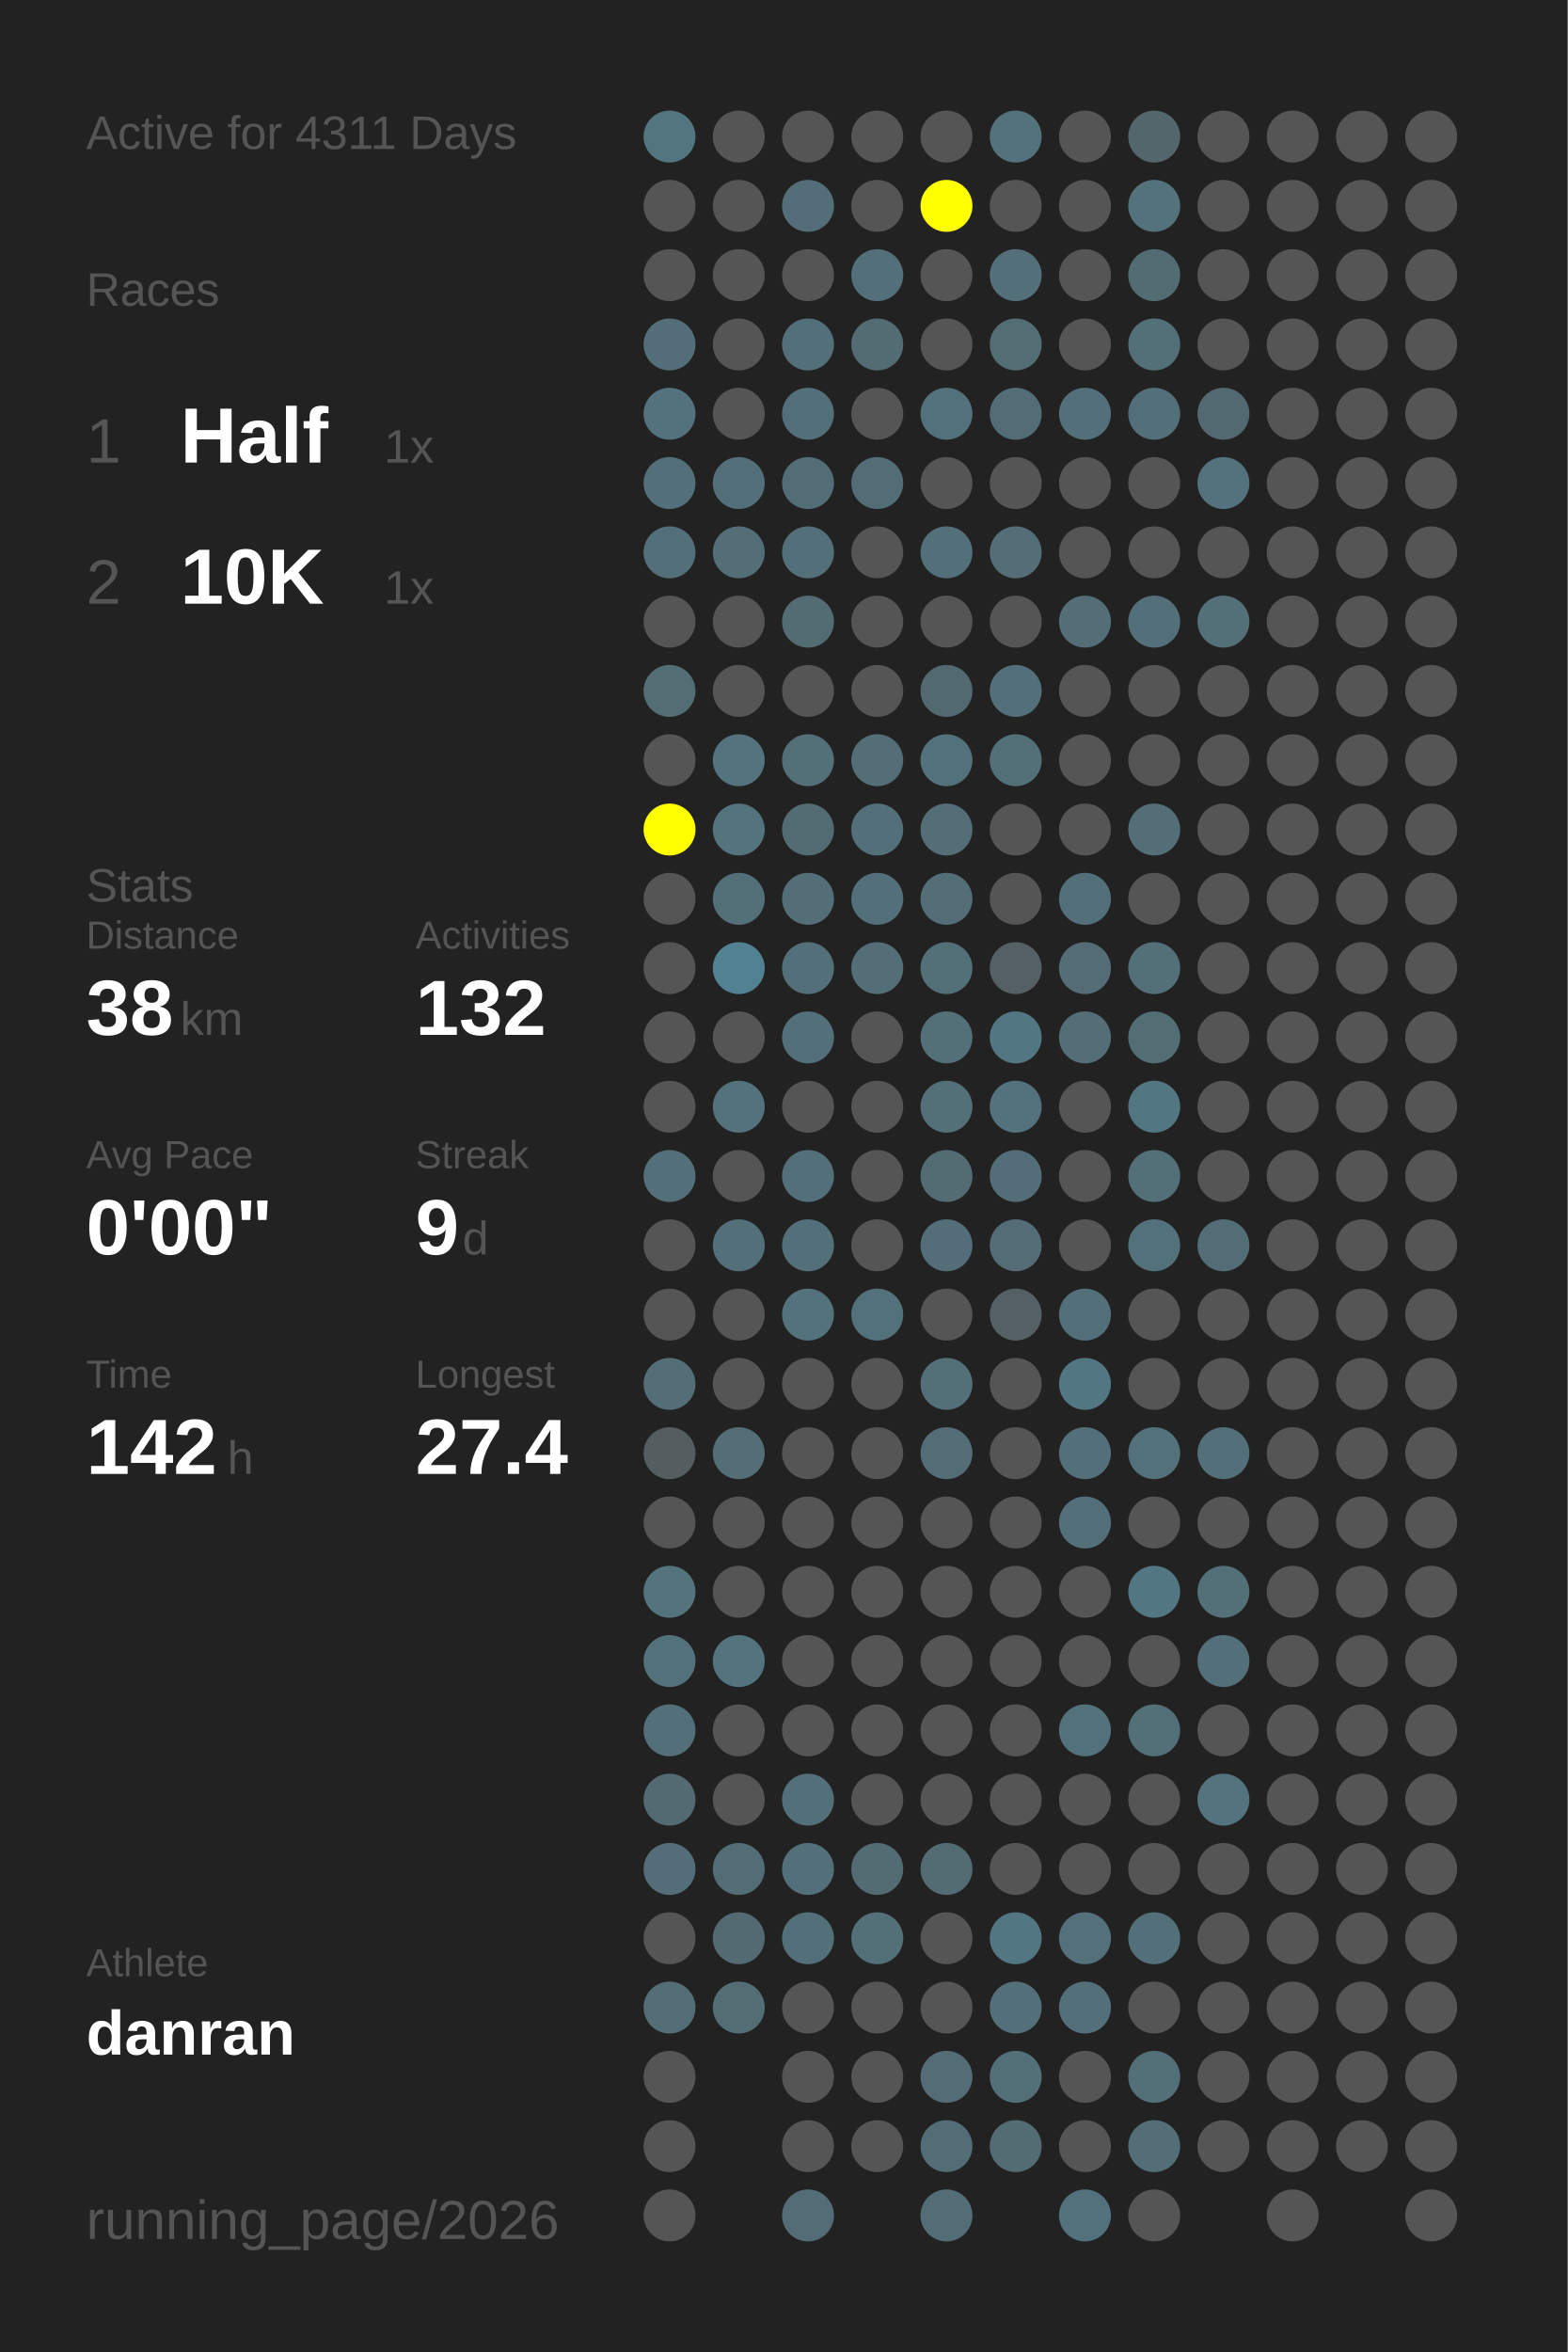
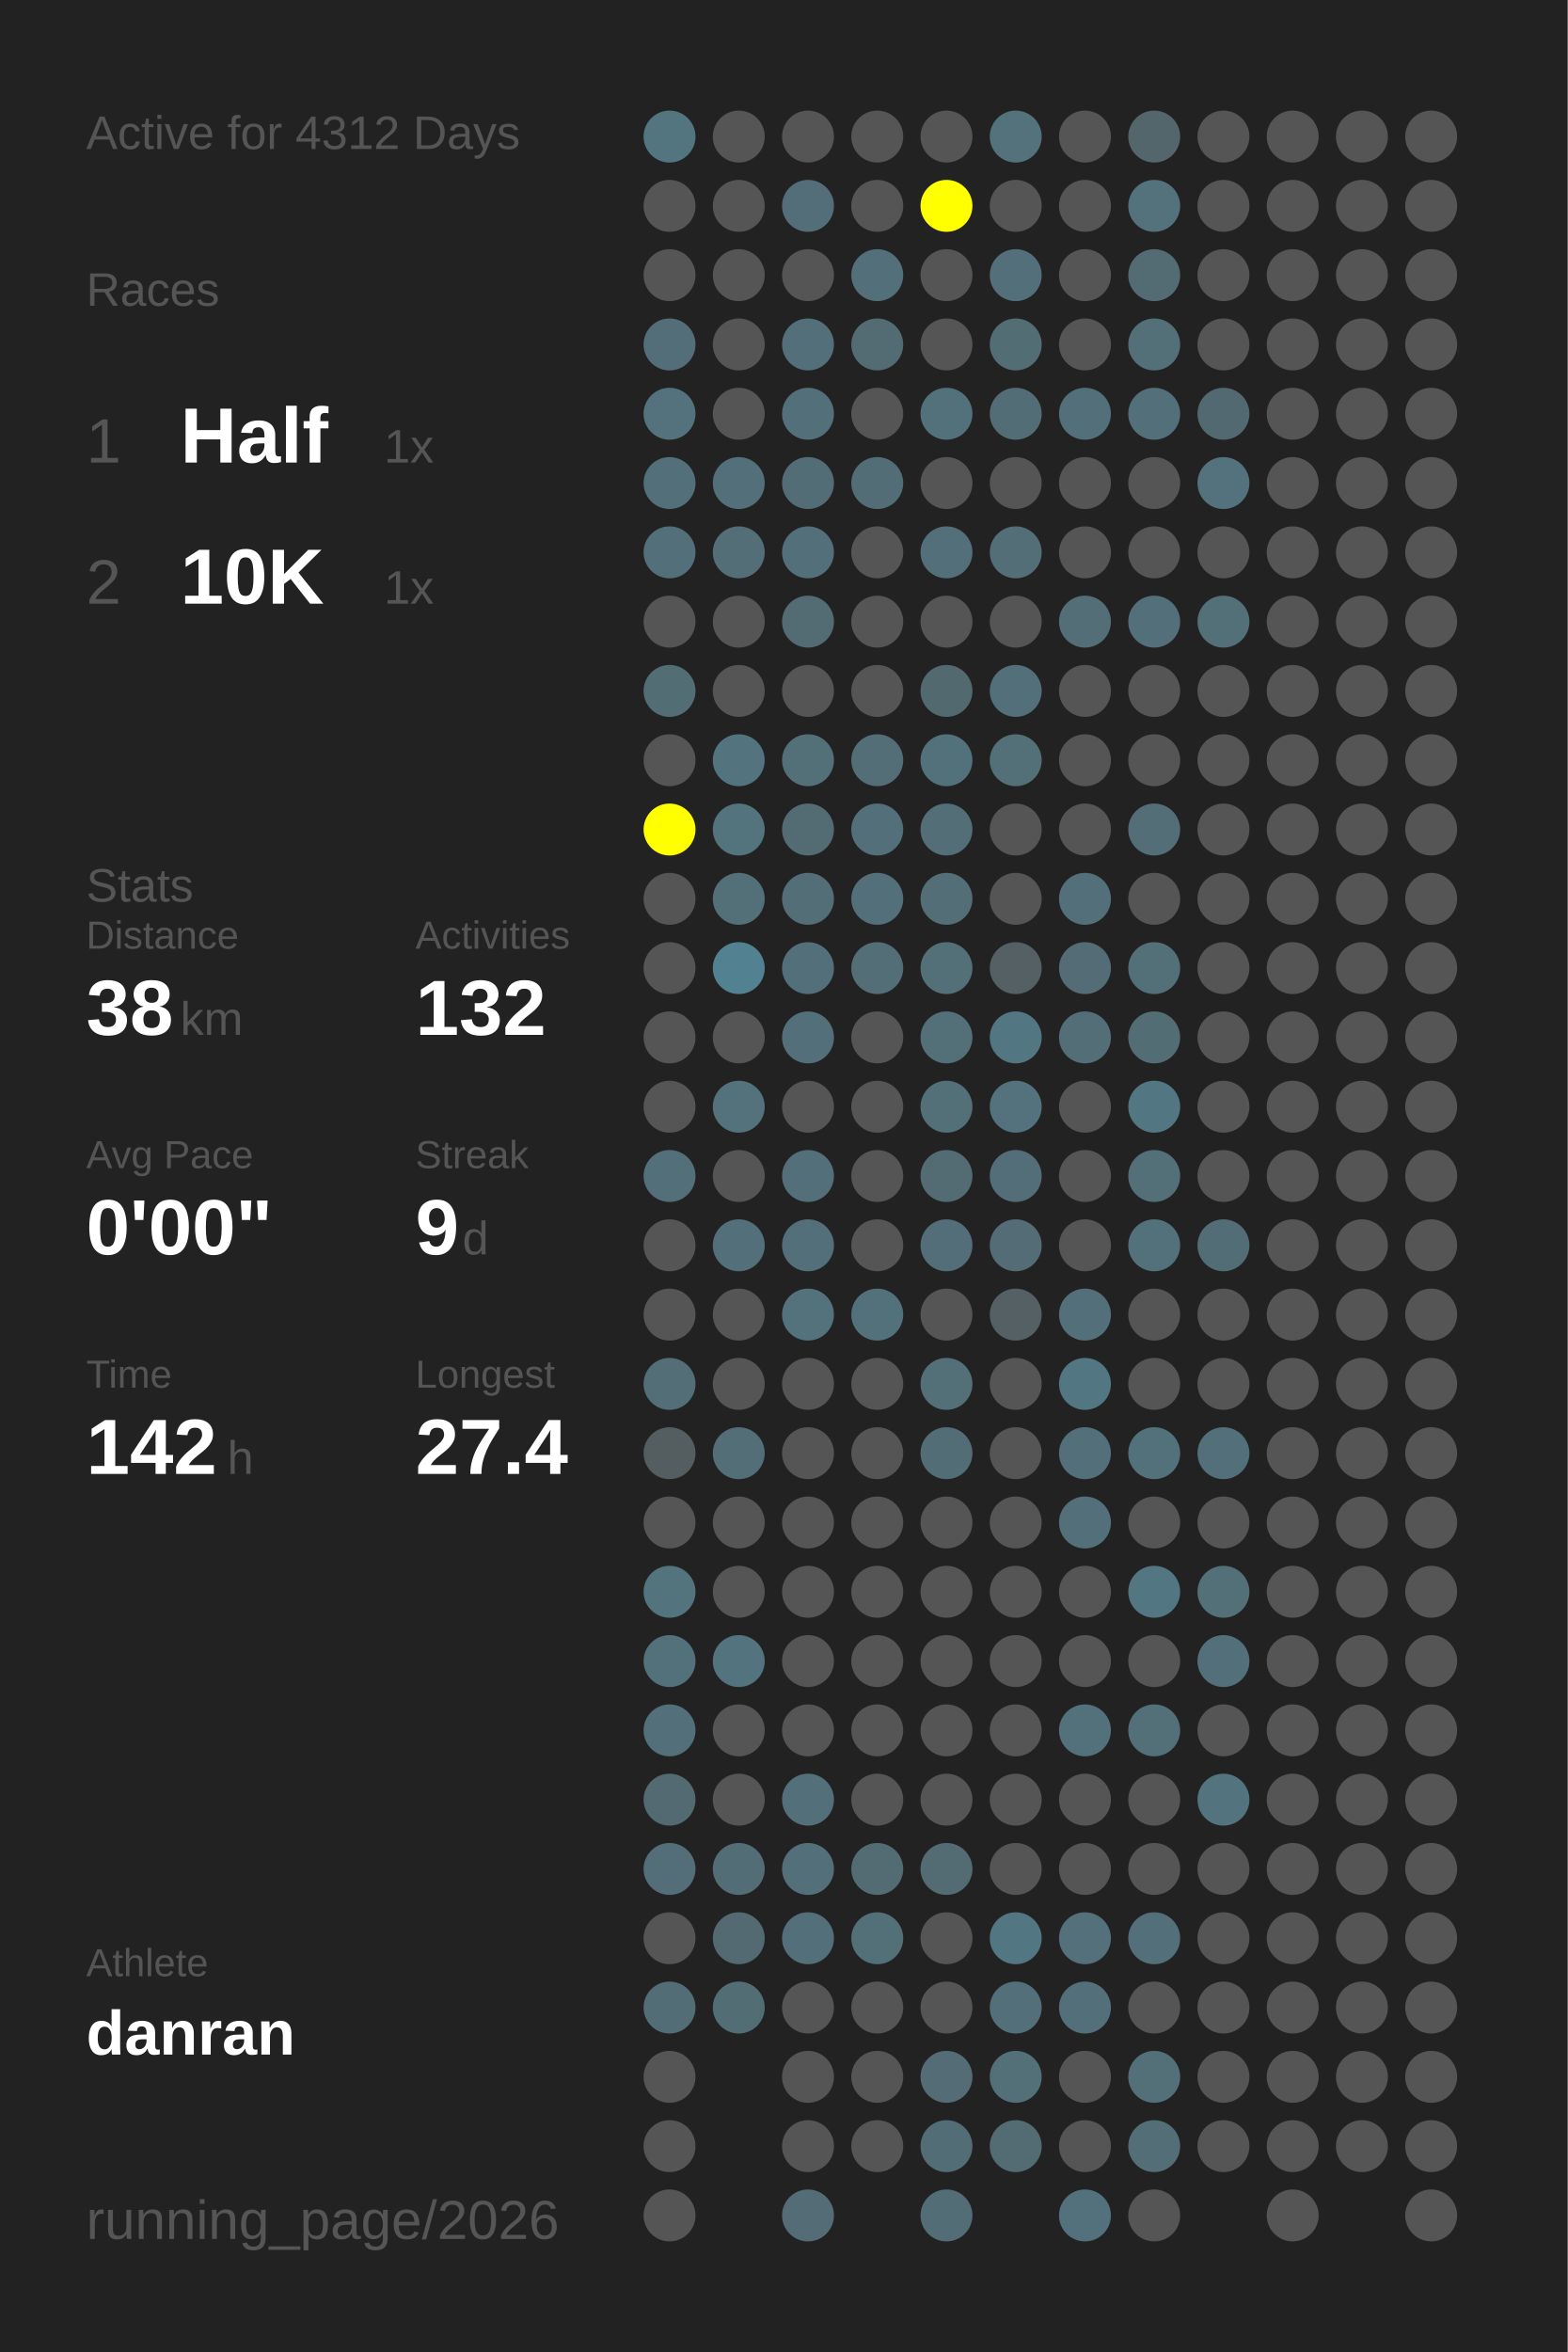
<svg xmlns="http://www.w3.org/2000/svg" baseProfile="full" height="300mm" version="1.1" viewBox="0,0,200,300" width="200mm">
  <defs />
  <rect fill="#222222" height="300" width="200" x="0" y="0" />
-   <text fill="#555555" style="font-size:6px; font-family:Arial;" x="11" y="19">Active for 4311 Days</text>
+   <text fill="#555555" style="font-size:6px; font-family:Arial;" x="11" y="19">Active for 4312 Days</text>
  <text fill="#555555" style="font-size:6px; font-family:Arial;" x="11" y="39">Races</text>
  <text fill="#555555" style="font-size:8px; font-family:Arial;" x="11" y="59">1</text>
  <text fill="#FFFFFF" style="font-size:10px; font-family:Arial; font-weight:bold;" x="23" y="59">Half</text>
  <text fill="#555555" style="font-size:6px; font-family:Arial;" x="49" y="59">1x</text>
  <text fill="#555555" style="font-size:8px; font-family:Arial;" x="11" y="77">2</text>
  <text fill="#FFFFFF" style="font-size:10px; font-family:Arial; font-weight:bold;" x="23" y="77">10K</text>
  <text fill="#555555" style="font-size:6px; font-family:Arial;" x="49" y="77">1x</text>
  <text fill="#555555" style="font-size:6px; font-family:Arial;" x="11" y="115">Stats</text>
  <text fill="#555555" style="font-size:5px; font-family:Arial;" x="11" y="121">Distance</text>
  <text fill="#FFFFFF" style="font-size:10px; font-family:Arial; font-weight:bold;" x="11" y="132">38</text>
  <text fill="#555555" style="font-size:6px; font-family:Arial;" x="23" y="132">km</text>
  <text fill="#555555" style="font-size:5px; font-family:Arial;" x="53" y="121">Activities</text>
  <text fill="#FFFFFF" style="font-size:10px; font-family:Arial; font-weight:bold;" x="53" y="132">132</text>
  <text fill="#555555" style="font-size:5px; font-family:Arial;" x="11" y="149">Avg Pace</text>
  <text fill="#FFFFFF" style="font-size:10px; font-family:Arial; font-weight:bold;" x="11" y="160">0'00"</text>
  <text fill="#555555" style="font-size:5px; font-family:Arial;" x="53" y="149">Streak</text>
  <text fill="#FFFFFF" style="font-size:10px; font-family:Arial; font-weight:bold;" x="53" y="160">9</text>
  <text fill="#555555" style="font-size:6px; font-family:Arial;" x="59" y="160">d</text>
  <text fill="#555555" style="font-size:5px; font-family:Arial;" x="11" y="177">Time</text>
  <text fill="#FFFFFF" style="font-size:10px; font-family:Arial; font-weight:bold;" x="11" y="188">142</text>
  <text fill="#555555" style="font-size:6px; font-family:Arial;" x="29" y="188">h</text>
  <text fill="#555555" style="font-size:5px; font-family:Arial;" x="53" y="177">Longest</text>
  <text fill="#FFFFFF" style="font-size:10px; font-family:Arial; font-weight:bold;" x="53" y="188">27.4</text>
  <text fill="#555555" style="font-size:5px; font-family:Arial;" x="11" y="252.065">Athlete</text>
  <text fill="#FFFFFF" style="font-size:8px; font-family:Arial; font-weight:bold;" x="11" y="262.065">danran</text>
  <text fill="#555555" style="font-size:7px; font-family:Arial;" x="11" y="285.581">running_page/2026</text>
  <circle cx="85.417" cy="17.419" fill="#527580" r="3.312" />
  <circle cx="85.417" cy="26.258" fill="#555555" r="3.312" />
  <circle cx="85.417" cy="35.097" fill="#555555" r="3.312" />
  <circle cx="85.417" cy="43.935" fill="#536e78" r="3.312" />
  <circle cx="85.417" cy="52.774" fill="#53727d" r="3.312" />
  <circle cx="85.417" cy="61.613" fill="#536f79" r="3.312" />
  <circle cx="85.417" cy="70.452" fill="#53707a" r="3.312" />
  <circle cx="85.417" cy="79.29" fill="#555555" r="3.312" />
  <circle cx="85.417" cy="88.129" fill="#536d75" r="3.312" />
  <circle cx="85.417" cy="96.968" fill="#555555" r="3.312" />
  <circle cx="85.417" cy="105.806" fill="#FFFF00" r="3.312" />
  <circle cx="85.417" cy="114.645" fill="#555555" r="3.312" />
  <circle cx="85.417" cy="123.484" fill="#555555" r="3.312" />
  <circle cx="85.417" cy="132.323" fill="#555555" r="3.312" />
  <circle cx="85.417" cy="141.161" fill="#555555" r="3.312" />
  <circle cx="85.417" cy="150" fill="#536f79" r="3.312" />
  <circle cx="85.417" cy="158.839" fill="#555555" r="3.312" />
  <circle cx="85.417" cy="167.677" fill="#555555" r="3.312" />
  <circle cx="85.417" cy="176.516" fill="#536e77" r="3.312" />
  <circle cx="85.417" cy="185.355" fill="#545d60" r="3.312" />
  <circle cx="85.417" cy="194.194" fill="#555555" r="3.312" />
  <circle cx="85.417" cy="203.032" fill="#53737d" r="3.312" />
  <circle cx="85.417" cy="211.871" fill="#53717b" r="3.312" />
  <circle cx="85.417" cy="220.71" fill="#536f79" r="3.312" />
  <circle cx="85.417" cy="229.548" fill="#536a72" r="3.312" />
  <circle cx="85.417" cy="238.387" fill="#536e78" r="3.312" />
  <circle cx="85.417" cy="247.226" fill="#555555" r="3.312" />
  <circle cx="85.417" cy="256.065" fill="#536d76" r="3.312" />
  <circle cx="85.417" cy="264.903" fill="#555555" r="3.312" />
  <circle cx="85.417" cy="273.742" fill="#555555" r="3.312" />
  <circle cx="85.417" cy="282.581" fill="#555555" r="3.312" />
  <circle cx="94.25" cy="17.419" fill="#555555" r="3.312" />
  <circle cx="94.25" cy="26.258" fill="#555555" r="3.312" />
  <circle cx="94.25" cy="35.097" fill="#555555" r="3.312" />
  <circle cx="94.25" cy="43.935" fill="#555555" r="3.312" />
  <circle cx="94.25" cy="52.774" fill="#555555" r="3.312" />
  <circle cx="94.25" cy="61.613" fill="#53707a" r="3.312" />
  <circle cx="94.25" cy="70.452" fill="#536e77" r="3.312" />
  <circle cx="94.25" cy="79.29" fill="#555555" r="3.312" />
  <circle cx="94.25" cy="88.129" fill="#555555" r="3.312" />
  <circle cx="94.25" cy="96.968" fill="#53737f" r="3.312" />
  <circle cx="94.25" cy="105.806" fill="#53737d" r="3.312" />
  <circle cx="94.25" cy="114.645" fill="#536f78" r="3.312" />
  <circle cx="94.25" cy="123.484" fill="#528292" r="3.312" />
  <circle cx="94.25" cy="132.323" fill="#555555" r="3.312" />
  <circle cx="94.25" cy="141.161" fill="#53727c" r="3.312" />
  <circle cx="94.25" cy="150" fill="#555555" r="3.312" />
  <circle cx="94.25" cy="158.839" fill="#53707a" r="3.312" />
  <circle cx="94.25" cy="167.677" fill="#555555" r="3.312" />
  <circle cx="94.25" cy="176.516" fill="#555555" r="3.312" />
  <circle cx="94.25" cy="185.355" fill="#536e77" r="3.312" />
  <circle cx="94.25" cy="194.194" fill="#555555" r="3.312" />
  <circle cx="94.25" cy="203.032" fill="#555555" r="3.312" />
  <circle cx="94.25" cy="211.871" fill="#53737e" r="3.312" />
  <circle cx="94.25" cy="220.71" fill="#555555" r="3.312" />
  <circle cx="94.25" cy="229.548" fill="#555555" r="3.312" />
  <circle cx="94.25" cy="238.387" fill="#536d76" r="3.312" />
  <circle cx="94.25" cy="247.226" fill="#536a72" r="3.312" />
  <circle cx="94.25" cy="256.065" fill="#536d75" r="3.312" />
  <circle cx="103.083" cy="17.419" fill="#555555" r="3.312" />
  <circle cx="103.083" cy="26.258" fill="#536e78" r="3.312" />
  <circle cx="103.083" cy="35.097" fill="#555555" r="3.312" />
  <circle cx="103.083" cy="43.935" fill="#536f79" r="3.312" />
  <circle cx="103.083" cy="52.774" fill="#536f79" r="3.312" />
  <circle cx="103.083" cy="61.613" fill="#536d76" r="3.312" />
  <circle cx="103.083" cy="70.452" fill="#536f79" r="3.312" />
  <circle cx="103.083" cy="79.29" fill="#536c74" r="3.312" />
  <circle cx="103.083" cy="88.129" fill="#555555" r="3.312" />
  <circle cx="103.083" cy="96.968" fill="#536f78" r="3.312" />
  <circle cx="103.083" cy="105.806" fill="#536c74" r="3.312" />
  <circle cx="103.083" cy="114.645" fill="#536e77" r="3.312" />
  <circle cx="103.083" cy="123.484" fill="#53707a" r="3.312" />
  <circle cx="103.083" cy="132.323" fill="#53707a" r="3.312" />
  <circle cx="103.083" cy="141.161" fill="#555555" r="3.312" />
  <circle cx="103.083" cy="150" fill="#536f79" r="3.312" />
  <circle cx="103.083" cy="158.839" fill="#53707a" r="3.312" />
  <circle cx="103.083" cy="167.677" fill="#53727c" r="3.312" />
  <circle cx="103.083" cy="176.516" fill="#555555" r="3.312" />
  <circle cx="103.083" cy="185.355" fill="#555555" r="3.312" />
  <circle cx="103.083" cy="194.194" fill="#555555" r="3.312" />
  <circle cx="103.083" cy="203.032" fill="#555555" r="3.312" />
  <circle cx="103.083" cy="211.871" fill="#555555" r="3.312" />
  <circle cx="103.083" cy="220.71" fill="#555555" r="3.312" />
  <circle cx="103.083" cy="229.548" fill="#53707a" r="3.312" />
  <circle cx="103.083" cy="238.387" fill="#53707a" r="3.312" />
  <circle cx="103.083" cy="247.226" fill="#536f79" r="3.312" />
  <circle cx="103.083" cy="256.065" fill="#555555" r="3.312" />
  <circle cx="103.083" cy="264.903" fill="#555555" r="3.312" />
  <circle cx="103.083" cy="273.742" fill="#555555" r="3.312" />
  <circle cx="103.083" cy="282.581" fill="#536c75" r="3.312" />
  <circle cx="111.917" cy="17.419" fill="#555555" r="3.312" />
  <circle cx="111.917" cy="26.258" fill="#555555" r="3.312" />
  <circle cx="111.917" cy="35.097" fill="#536f79" r="3.312" />
  <circle cx="111.917" cy="43.935" fill="#536b73" r="3.312" />
  <circle cx="111.917" cy="52.774" fill="#555555" r="3.312" />
  <circle cx="111.917" cy="61.613" fill="#536d76" r="3.312" />
  <circle cx="111.917" cy="70.452" fill="#555555" r="3.312" />
  <circle cx="111.917" cy="79.29" fill="#555555" r="3.312" />
  <circle cx="111.917" cy="88.129" fill="#555555" r="3.312" />
  <circle cx="111.917" cy="96.968" fill="#536e77" r="3.312" />
  <circle cx="111.917" cy="105.806" fill="#53707a" r="3.312" />
  <circle cx="111.917" cy="114.645" fill="#536f79" r="3.312" />
  <circle cx="111.917" cy="123.484" fill="#536e77" r="3.312" />
  <circle cx="111.917" cy="132.323" fill="#555555" r="3.312" />
  <circle cx="111.917" cy="141.161" fill="#555555" r="3.312" />
  <circle cx="111.917" cy="150" fill="#555555" r="3.312" />
  <circle cx="111.917" cy="158.839" fill="#555555" r="3.312" />
  <circle cx="111.917" cy="167.677" fill="#53717b" r="3.312" />
  <circle cx="111.917" cy="176.516" fill="#555555" r="3.312" />
  <circle cx="111.917" cy="185.355" fill="#555555" r="3.312" />
  <circle cx="111.917" cy="194.194" fill="#555555" r="3.312" />
  <circle cx="111.917" cy="203.032" fill="#555555" r="3.312" />
  <circle cx="111.917" cy="211.871" fill="#555555" r="3.312" />
  <circle cx="111.917" cy="220.71" fill="#555555" r="3.312" />
  <circle cx="111.917" cy="229.548" fill="#555555" r="3.312" />
  <circle cx="111.917" cy="238.387" fill="#536b73" r="3.312" />
  <circle cx="111.917" cy="247.226" fill="#536f78" r="3.312" />
  <circle cx="111.917" cy="256.065" fill="#555555" r="3.312" />
  <circle cx="111.917" cy="264.903" fill="#555555" r="3.312" />
  <circle cx="111.917" cy="273.742" fill="#555555" r="3.312" />
  <circle cx="120.75" cy="17.419" fill="#555555" r="3.312" />
  <circle cx="120.75" cy="26.258" fill="#FFFF00" r="3.312" />
  <circle cx="120.75" cy="35.097" fill="#555555" r="3.312" />
  <circle cx="120.75" cy="43.935" fill="#555555" r="3.312" />
  <circle cx="120.75" cy="52.774" fill="#53717b" r="3.312" />
  <circle cx="120.75" cy="61.613" fill="#555555" r="3.312" />
  <circle cx="120.75" cy="70.452" fill="#536f79" r="3.312" />
  <circle cx="120.75" cy="79.29" fill="#555555" r="3.312" />
  <circle cx="120.75" cy="88.129" fill="#536970" r="3.312" />
  <circle cx="120.75" cy="96.968" fill="#53717b" r="3.312" />
  <circle cx="120.75" cy="105.806" fill="#536e77" r="3.312" />
  <circle cx="120.75" cy="114.645" fill="#536e77" r="3.312" />
  <circle cx="120.75" cy="123.484" fill="#536f78" r="3.312" />
  <circle cx="120.75" cy="132.323" fill="#536f78" r="3.312" />
  <circle cx="120.75" cy="141.161" fill="#536f78" r="3.312" />
  <circle cx="120.75" cy="150" fill="#536c74" r="3.312" />
  <circle cx="120.75" cy="158.839" fill="#536e78" r="3.312" />
  <circle cx="120.75" cy="167.677" fill="#555555" r="3.312" />
  <circle cx="120.75" cy="176.516" fill="#537079" r="3.312" />
  <circle cx="120.75" cy="185.355" fill="#536d76" r="3.312" />
  <circle cx="120.75" cy="194.194" fill="#555555" r="3.312" />
  <circle cx="120.75" cy="203.032" fill="#555555" r="3.312" />
  <circle cx="120.75" cy="211.871" fill="#555555" r="3.312" />
  <circle cx="120.75" cy="220.71" fill="#555555" r="3.312" />
  <circle cx="120.75" cy="229.548" fill="#555555" r="3.312" />
  <circle cx="120.75" cy="238.387" fill="#536c74" r="3.312" />
  <circle cx="120.75" cy="247.226" fill="#555555" r="3.312" />
  <circle cx="120.75" cy="256.065" fill="#555555" r="3.312" />
  <circle cx="120.75" cy="264.903" fill="#536c75" r="3.312" />
  <circle cx="120.75" cy="273.742" fill="#536d76" r="3.312" />
  <circle cx="120.75" cy="282.581" fill="#536d76" r="3.312" />
  <circle cx="129.583" cy="17.419" fill="#53727c" r="3.312" />
  <circle cx="129.583" cy="26.258" fill="#555555" r="3.312" />
  <circle cx="129.583" cy="35.097" fill="#53707a" r="3.312" />
  <circle cx="129.583" cy="43.935" fill="#536d75" r="3.312" />
  <circle cx="129.583" cy="52.774" fill="#536d76" r="3.312" />
  <circle cx="129.583" cy="61.613" fill="#555555" r="3.312" />
  <circle cx="129.583" cy="70.452" fill="#536e77" r="3.312" />
  <circle cx="129.583" cy="79.29" fill="#555555" r="3.312" />
  <circle cx="129.583" cy="88.129" fill="#536f79" r="3.312" />
  <circle cx="129.583" cy="96.968" fill="#536f78" r="3.312" />
  <circle cx="129.583" cy="105.806" fill="#555555" r="3.312" />
  <circle cx="129.583" cy="114.645" fill="#555555" r="3.312" />
  <circle cx="129.583" cy="123.484" fill="#546064" r="3.312" />
  <circle cx="129.583" cy="132.323" fill="#527682" r="3.312" />
  <circle cx="129.583" cy="141.161" fill="#53727d" r="3.312" />
  <circle cx="129.583" cy="150" fill="#536e78" r="3.312" />
  <circle cx="129.583" cy="158.839" fill="#536c75" r="3.312" />
  <circle cx="129.583" cy="167.677" fill="#546064" r="3.312" />
  <circle cx="129.583" cy="176.516" fill="#555555" r="3.312" />
  <circle cx="129.583" cy="185.355" fill="#555555" r="3.312" />
  <circle cx="129.583" cy="194.194" fill="#555555" r="3.312" />
  <circle cx="129.583" cy="203.032" fill="#555555" r="3.312" />
  <circle cx="129.583" cy="211.871" fill="#555555" r="3.312" />
  <circle cx="129.583" cy="220.71" fill="#555555" r="3.312" />
  <circle cx="129.583" cy="229.548" fill="#555555" r="3.312" />
  <circle cx="129.583" cy="238.387" fill="#555555" r="3.312" />
  <circle cx="129.583" cy="247.226" fill="#527783" r="3.312" />
  <circle cx="129.583" cy="256.065" fill="#53707a" r="3.312" />
  <circle cx="129.583" cy="264.903" fill="#536f78" r="3.312" />
  <circle cx="129.583" cy="273.742" fill="#536c74" r="3.312" />
  <circle cx="138.417" cy="17.419" fill="#555555" r="3.312" />
  <circle cx="138.417" cy="26.258" fill="#555555" r="3.312" />
  <circle cx="138.417" cy="35.097" fill="#555555" r="3.312" />
  <circle cx="138.417" cy="43.935" fill="#555555" r="3.312" />
  <circle cx="138.417" cy="52.774" fill="#53707a" r="3.312" />
  <circle cx="138.417" cy="61.613" fill="#555555" r="3.312" />
  <circle cx="138.417" cy="70.452" fill="#555555" r="3.312" />
  <circle cx="138.417" cy="79.29" fill="#536e77" r="3.312" />
  <circle cx="138.417" cy="88.129" fill="#555555" r="3.312" />
  <circle cx="138.417" cy="96.968" fill="#555555" r="3.312" />
  <circle cx="138.417" cy="105.806" fill="#555555" r="3.312" />
  <circle cx="138.417" cy="114.645" fill="#53707a" r="3.312" />
  <circle cx="138.417" cy="123.484" fill="#536c75" r="3.312" />
  <circle cx="138.417" cy="132.323" fill="#536e77" r="3.312" />
  <circle cx="138.417" cy="141.161" fill="#555555" r="3.312" />
  <circle cx="138.417" cy="150" fill="#555555" r="3.312" />
  <circle cx="138.417" cy="158.839" fill="#555555" r="3.312" />
  <circle cx="138.417" cy="167.677" fill="#536f79" r="3.312" />
  <circle cx="138.417" cy="176.516" fill="#527682" r="3.312" />
  <circle cx="138.417" cy="185.355" fill="#53707a" r="3.312" />
  <circle cx="138.417" cy="194.194" fill="#53707a" r="3.312" />
  <circle cx="138.417" cy="203.032" fill="#555555" r="3.312" />
  <circle cx="138.417" cy="211.871" fill="#555555" r="3.312" />
  <circle cx="138.417" cy="220.71" fill="#53717b" r="3.312" />
  <circle cx="138.417" cy="229.548" fill="#555555" r="3.312" />
  <circle cx="138.417" cy="238.387" fill="#555555" r="3.312" />
  <circle cx="138.417" cy="247.226" fill="#53707b" r="3.312" />
  <circle cx="138.417" cy="256.065" fill="#536f79" r="3.312" />
  <circle cx="138.417" cy="264.903" fill="#555555" r="3.312" />
  <circle cx="138.417" cy="273.742" fill="#555555" r="3.312" />
  <circle cx="138.417" cy="282.581" fill="#53717c" r="3.312" />
  <circle cx="147.25" cy="17.419" fill="#53666c" r="3.312" />
  <circle cx="147.25" cy="26.258" fill="#53727c" r="3.312" />
  <circle cx="147.25" cy="35.097" fill="#536c74" r="3.312" />
  <circle cx="147.25" cy="43.935" fill="#537079" r="3.312" />
  <circle cx="147.25" cy="52.774" fill="#536f79" r="3.312" />
  <circle cx="147.25" cy="61.613" fill="#555555" r="3.312" />
  <circle cx="147.25" cy="70.452" fill="#555555" r="3.312" />
  <circle cx="147.25" cy="79.29" fill="#536f79" r="3.312" />
  <circle cx="147.25" cy="88.129" fill="#555555" r="3.312" />
  <circle cx="147.25" cy="96.968" fill="#555555" r="3.312" />
  <circle cx="147.25" cy="105.806" fill="#536e77" r="3.312" />
  <circle cx="147.25" cy="114.645" fill="#555555" r="3.312" />
  <circle cx="147.25" cy="123.484" fill="#537079" r="3.312" />
  <circle cx="147.25" cy="132.323" fill="#536d75" r="3.312" />
  <circle cx="147.25" cy="141.161" fill="#527682" r="3.312" />
  <circle cx="147.25" cy="150" fill="#537079" r="3.312" />
  <circle cx="147.25" cy="158.839" fill="#53717b" r="3.312" />
  <circle cx="147.25" cy="167.677" fill="#555555" r="3.312" />
  <circle cx="147.25" cy="176.516" fill="#555555" r="3.312" />
  <circle cx="147.25" cy="185.355" fill="#53717b" r="3.312" />
  <circle cx="147.25" cy="194.194" fill="#555555" r="3.312" />
  <circle cx="147.25" cy="203.032" fill="#527682" r="3.312" />
  <circle cx="147.25" cy="211.871" fill="#555555" r="3.312" />
  <circle cx="147.25" cy="220.71" fill="#536f78" r="3.312" />
  <circle cx="147.25" cy="229.548" fill="#555555" r="3.312" />
  <circle cx="147.25" cy="238.387" fill="#555555" r="3.312" />
  <circle cx="147.25" cy="247.226" fill="#53707a" r="3.312" />
  <circle cx="147.25" cy="256.065" fill="#555555" r="3.312" />
  <circle cx="147.25" cy="264.903" fill="#536f78" r="3.312" />
  <circle cx="147.25" cy="273.742" fill="#536e77" r="3.312" />
  <circle cx="147.25" cy="282.581" fill="#555555" r="3.312" />
  <circle cx="156.083" cy="17.419" fill="#555555" r="3.312" />
  <circle cx="156.083" cy="26.258" fill="#555555" r="3.312" />
  <circle cx="156.083" cy="35.097" fill="#555555" r="3.312" />
  <circle cx="156.083" cy="43.935" fill="#555555" r="3.312" />
  <circle cx="156.083" cy="52.774" fill="#536971" r="3.312" />
  <circle cx="156.083" cy="61.613" fill="#53727d" r="3.312" />
  <circle cx="156.083" cy="70.452" fill="#555555" r="3.312" />
  <circle cx="156.083" cy="79.29" fill="#536f78" r="3.312" />
  <circle cx="156.083" cy="88.129" fill="#555555" r="3.312" />
  <circle cx="156.083" cy="96.968" fill="#555555" r="3.312" />
  <circle cx="156.083" cy="105.806" fill="#555555" r="3.312" />
  <circle cx="156.083" cy="114.645" fill="#555555" r="3.312" />
  <circle cx="156.083" cy="123.484" fill="#555555" r="3.312" />
  <circle cx="156.083" cy="132.323" fill="#555555" r="3.312" />
  <circle cx="156.083" cy="141.161" fill="#555555" r="3.312" />
  <circle cx="156.083" cy="150" fill="#555555" r="3.312" />
  <circle cx="156.083" cy="158.839" fill="#536d76" r="3.312" />
  <circle cx="156.083" cy="167.677" fill="#555555" r="3.312" />
  <circle cx="156.083" cy="176.516" fill="#555555" r="3.312" />
  <circle cx="156.083" cy="185.355" fill="#536f79" r="3.312" />
  <circle cx="156.083" cy="194.194" fill="#555555" r="3.312" />
  <circle cx="156.083" cy="203.032" fill="#536f78" r="3.312" />
  <circle cx="156.083" cy="211.871" fill="#53707a" r="3.312" />
  <circle cx="156.083" cy="220.71" fill="#555555" r="3.312" />
  <circle cx="156.083" cy="229.548" fill="#53737e" r="3.312" />
  <circle cx="156.083" cy="238.387" fill="#555555" r="3.312" />
  <circle cx="156.083" cy="247.226" fill="#555555" r="3.312" />
  <circle cx="156.083" cy="256.065" fill="#555555" r="3.312" />
  <circle cx="156.083" cy="264.903" fill="#555555" r="3.312" />
  <circle cx="156.083" cy="273.742" fill="#555555" r="3.312" />
  <circle cx="164.917" cy="17.419" fill="#555555" r="3.312" />
  <circle cx="164.917" cy="26.258" fill="#555555" r="3.312" />
  <circle cx="164.917" cy="35.097" fill="#555555" r="3.312" />
  <circle cx="164.917" cy="43.935" fill="#555555" r="3.312" />
  <circle cx="164.917" cy="52.774" fill="#555555" r="3.312" />
  <circle cx="164.917" cy="61.613" fill="#555555" r="3.312" />
  <circle cx="164.917" cy="70.452" fill="#555555" r="3.312" />
  <circle cx="164.917" cy="79.29" fill="#555555" r="3.312" />
  <circle cx="164.917" cy="88.129" fill="#555555" r="3.312" />
  <circle cx="164.917" cy="96.968" fill="#555555" r="3.312" />
  <circle cx="164.917" cy="105.806" fill="#555555" r="3.312" />
  <circle cx="164.917" cy="114.645" fill="#555555" r="3.312" />
  <circle cx="164.917" cy="123.484" fill="#555555" r="3.312" />
  <circle cx="164.917" cy="132.323" fill="#555555" r="3.312" />
  <circle cx="164.917" cy="141.161" fill="#555555" r="3.312" />
  <circle cx="164.917" cy="150" fill="#555555" r="3.312" />
  <circle cx="164.917" cy="158.839" fill="#555555" r="3.312" />
  <circle cx="164.917" cy="167.677" fill="#555555" r="3.312" />
  <circle cx="164.917" cy="176.516" fill="#555555" r="3.312" />
  <circle cx="164.917" cy="185.355" fill="#555555" r="3.312" />
  <circle cx="164.917" cy="194.194" fill="#555555" r="3.312" />
  <circle cx="164.917" cy="203.032" fill="#555555" r="3.312" />
  <circle cx="164.917" cy="211.871" fill="#555555" r="3.312" />
  <circle cx="164.917" cy="220.71" fill="#555555" r="3.312" />
  <circle cx="164.917" cy="229.548" fill="#555555" r="3.312" />
  <circle cx="164.917" cy="238.387" fill="#555555" r="3.312" />
  <circle cx="164.917" cy="247.226" fill="#555555" r="3.312" />
  <circle cx="164.917" cy="256.065" fill="#555555" r="3.312" />
  <circle cx="164.917" cy="264.903" fill="#555555" r="3.312" />
  <circle cx="164.917" cy="273.742" fill="#555555" r="3.312" />
  <circle cx="164.917" cy="282.581" fill="#555555" r="3.312" />
  <circle cx="173.75" cy="17.419" fill="#555555" r="3.312" />
  <circle cx="173.75" cy="26.258" fill="#555555" r="3.312" />
  <circle cx="173.75" cy="35.097" fill="#555555" r="3.312" />
  <circle cx="173.75" cy="43.935" fill="#555555" r="3.312" />
  <circle cx="173.75" cy="52.774" fill="#555555" r="3.312" />
  <circle cx="173.75" cy="61.613" fill="#555555" r="3.312" />
  <circle cx="173.75" cy="70.452" fill="#555555" r="3.312" />
  <circle cx="173.75" cy="79.29" fill="#555555" r="3.312" />
  <circle cx="173.75" cy="88.129" fill="#555555" r="3.312" />
  <circle cx="173.75" cy="96.968" fill="#555555" r="3.312" />
  <circle cx="173.75" cy="105.806" fill="#555555" r="3.312" />
  <circle cx="173.75" cy="114.645" fill="#555555" r="3.312" />
  <circle cx="173.75" cy="123.484" fill="#555555" r="3.312" />
  <circle cx="173.75" cy="132.323" fill="#555555" r="3.312" />
  <circle cx="173.75" cy="141.161" fill="#555555" r="3.312" />
  <circle cx="173.75" cy="150" fill="#555555" r="3.312" />
  <circle cx="173.75" cy="158.839" fill="#555555" r="3.312" />
  <circle cx="173.75" cy="167.677" fill="#555555" r="3.312" />
  <circle cx="173.75" cy="176.516" fill="#555555" r="3.312" />
  <circle cx="173.75" cy="185.355" fill="#555555" r="3.312" />
  <circle cx="173.75" cy="194.194" fill="#555555" r="3.312" />
  <circle cx="173.75" cy="203.032" fill="#555555" r="3.312" />
  <circle cx="173.75" cy="211.871" fill="#555555" r="3.312" />
  <circle cx="173.75" cy="220.71" fill="#555555" r="3.312" />
  <circle cx="173.75" cy="229.548" fill="#555555" r="3.312" />
  <circle cx="173.75" cy="238.387" fill="#555555" r="3.312" />
  <circle cx="173.75" cy="247.226" fill="#555555" r="3.312" />
  <circle cx="173.75" cy="256.065" fill="#555555" r="3.312" />
  <circle cx="173.75" cy="264.903" fill="#555555" r="3.312" />
  <circle cx="173.75" cy="273.742" fill="#555555" r="3.312" />
  <circle cx="182.583" cy="17.419" fill="#555555" r="3.312" />
  <circle cx="182.583" cy="26.258" fill="#555555" r="3.312" />
  <circle cx="182.583" cy="35.097" fill="#555555" r="3.312" />
  <circle cx="182.583" cy="43.935" fill="#555555" r="3.312" />
  <circle cx="182.583" cy="52.774" fill="#555555" r="3.312" />
  <circle cx="182.583" cy="61.613" fill="#555555" r="3.312" />
  <circle cx="182.583" cy="70.452" fill="#555555" r="3.312" />
  <circle cx="182.583" cy="79.29" fill="#555555" r="3.312" />
  <circle cx="182.583" cy="88.129" fill="#555555" r="3.312" />
  <circle cx="182.583" cy="96.968" fill="#555555" r="3.312" />
  <circle cx="182.583" cy="105.806" fill="#555555" r="3.312" />
  <circle cx="182.583" cy="114.645" fill="#555555" r="3.312" />
  <circle cx="182.583" cy="123.484" fill="#555555" r="3.312" />
  <circle cx="182.583" cy="132.323" fill="#555555" r="3.312" />
  <circle cx="182.583" cy="141.161" fill="#555555" r="3.312" />
  <circle cx="182.583" cy="150" fill="#555555" r="3.312" />
  <circle cx="182.583" cy="158.839" fill="#555555" r="3.312" />
  <circle cx="182.583" cy="167.677" fill="#555555" r="3.312" />
  <circle cx="182.583" cy="176.516" fill="#555555" r="3.312" />
  <circle cx="182.583" cy="185.355" fill="#555555" r="3.312" />
  <circle cx="182.583" cy="194.194" fill="#555555" r="3.312" />
  <circle cx="182.583" cy="203.032" fill="#555555" r="3.312" />
  <circle cx="182.583" cy="211.871" fill="#555555" r="3.312" />
  <circle cx="182.583" cy="220.71" fill="#555555" r="3.312" />
  <circle cx="182.583" cy="229.548" fill="#555555" r="3.312" />
  <circle cx="182.583" cy="238.387" fill="#555555" r="3.312" />
  <circle cx="182.583" cy="247.226" fill="#555555" r="3.312" />
  <circle cx="182.583" cy="256.065" fill="#555555" r="3.312" />
  <circle cx="182.583" cy="264.903" fill="#555555" r="3.312" />
  <circle cx="182.583" cy="273.742" fill="#555555" r="3.312" />
  <circle cx="182.583" cy="282.581" fill="#555555" r="3.312" />
</svg>
